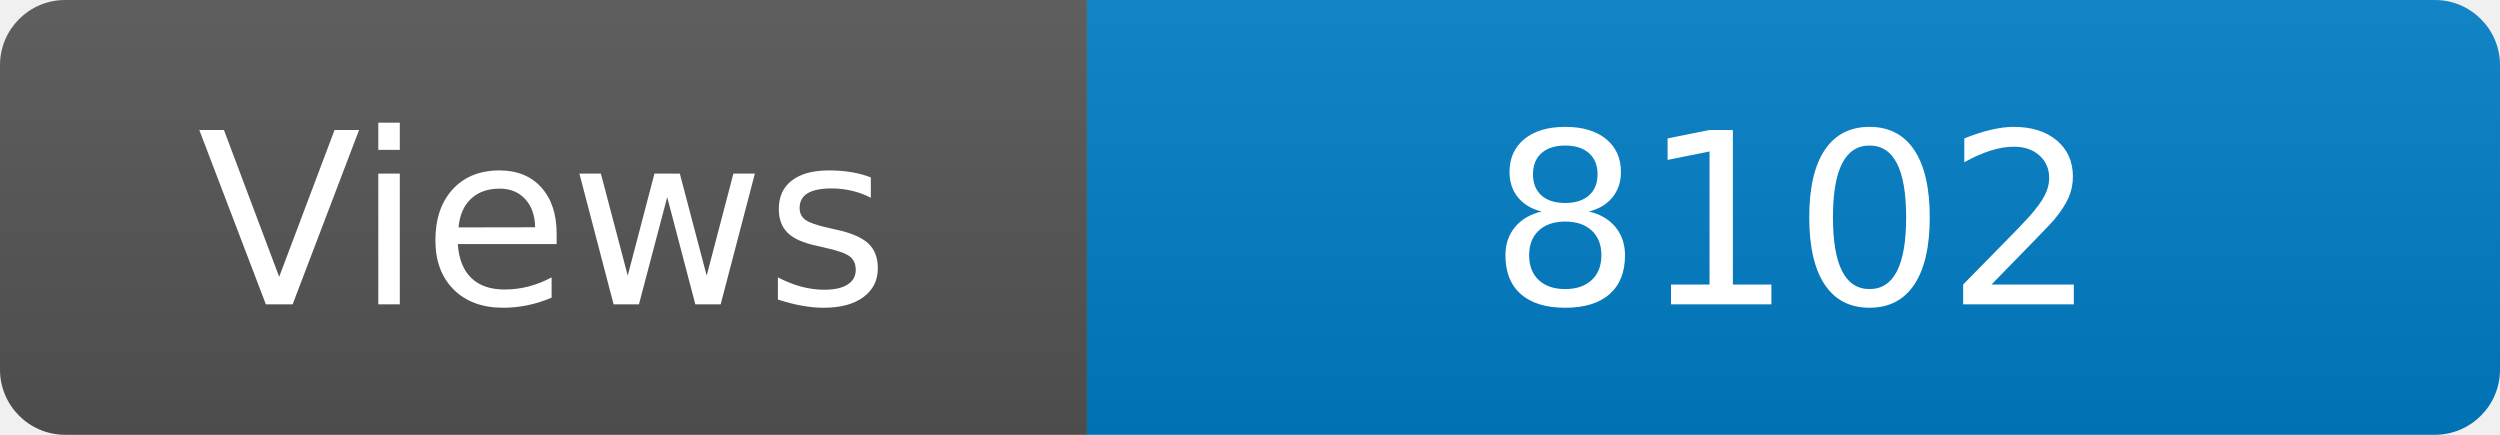
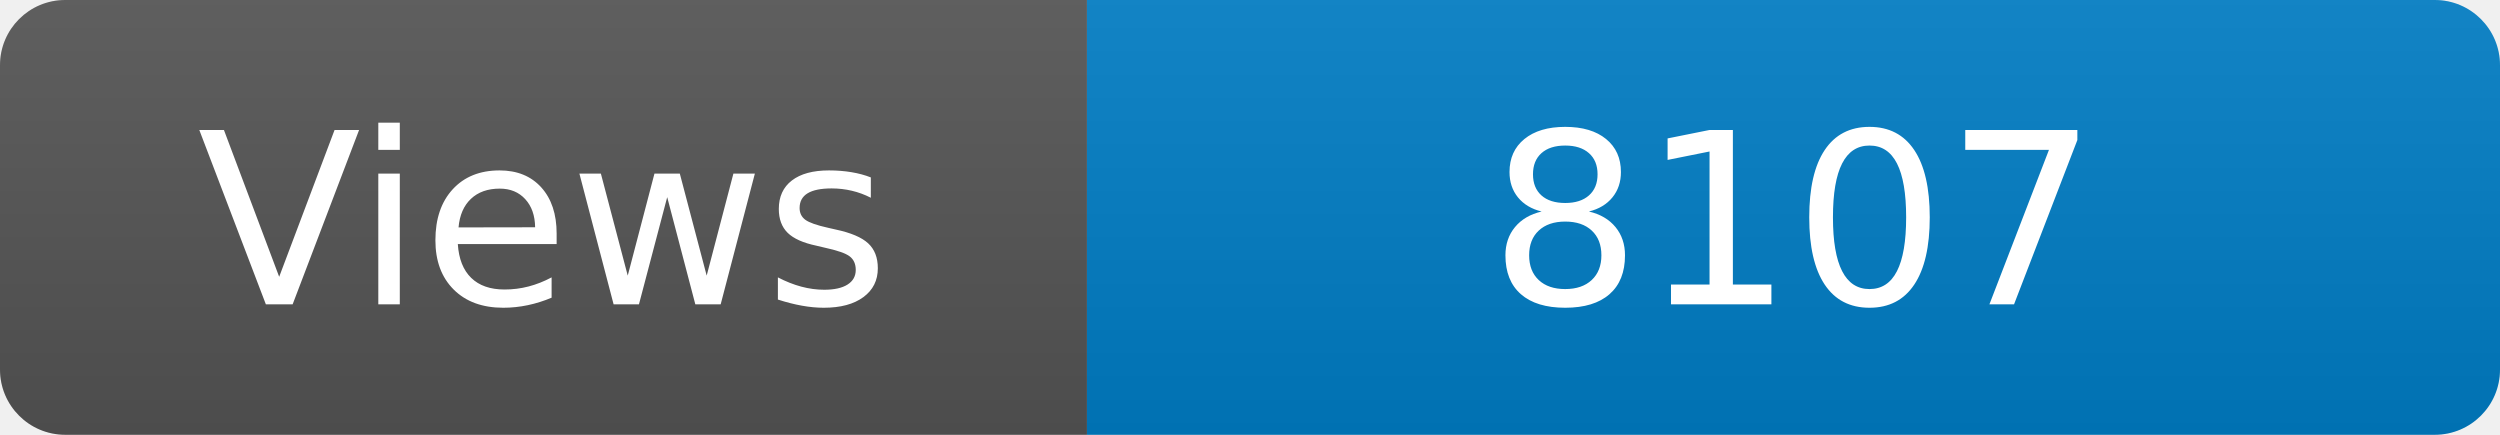
<svg xmlns="http://www.w3.org/2000/svg" width="115" height="20" role="img" aria-label="Maintained?: yes">
  <linearGradient id="s" x2="0" y2="100%">
    <stop offset="0" stop-color="#bbb" stop-opacity=".1" />
    <stop offset="1" stop-opacity=".1" />
  </linearGradient>
  <clipPath id="r">
    <rect width="115" height="20" rx="3" fill="#fff" />
  </clipPath>
  <g clip-path="url(#r)">
    <rect width="50" height="20" fill="#555" />
    <rect x="50" width="160" height="20" fill="#007ec6" />
    <rect width="115" height="20" fill="url(#s)" />
  </g>
  <g fill="#fff" text-anchor="middle" font-family="Verdana,Geneva,DejaVu Sans,sans-serif" font-size="110">
    <text x="250" y="140" transform="scale(.1)" fill="#fff">Views</text>
-     <text x="825" y="140" transform="scale(.1)" fill="#fff">8102</text>
+     <text x="825" y="140" transform="scale(.1)" fill="#fff">8107</text>
  </g>
</svg>
